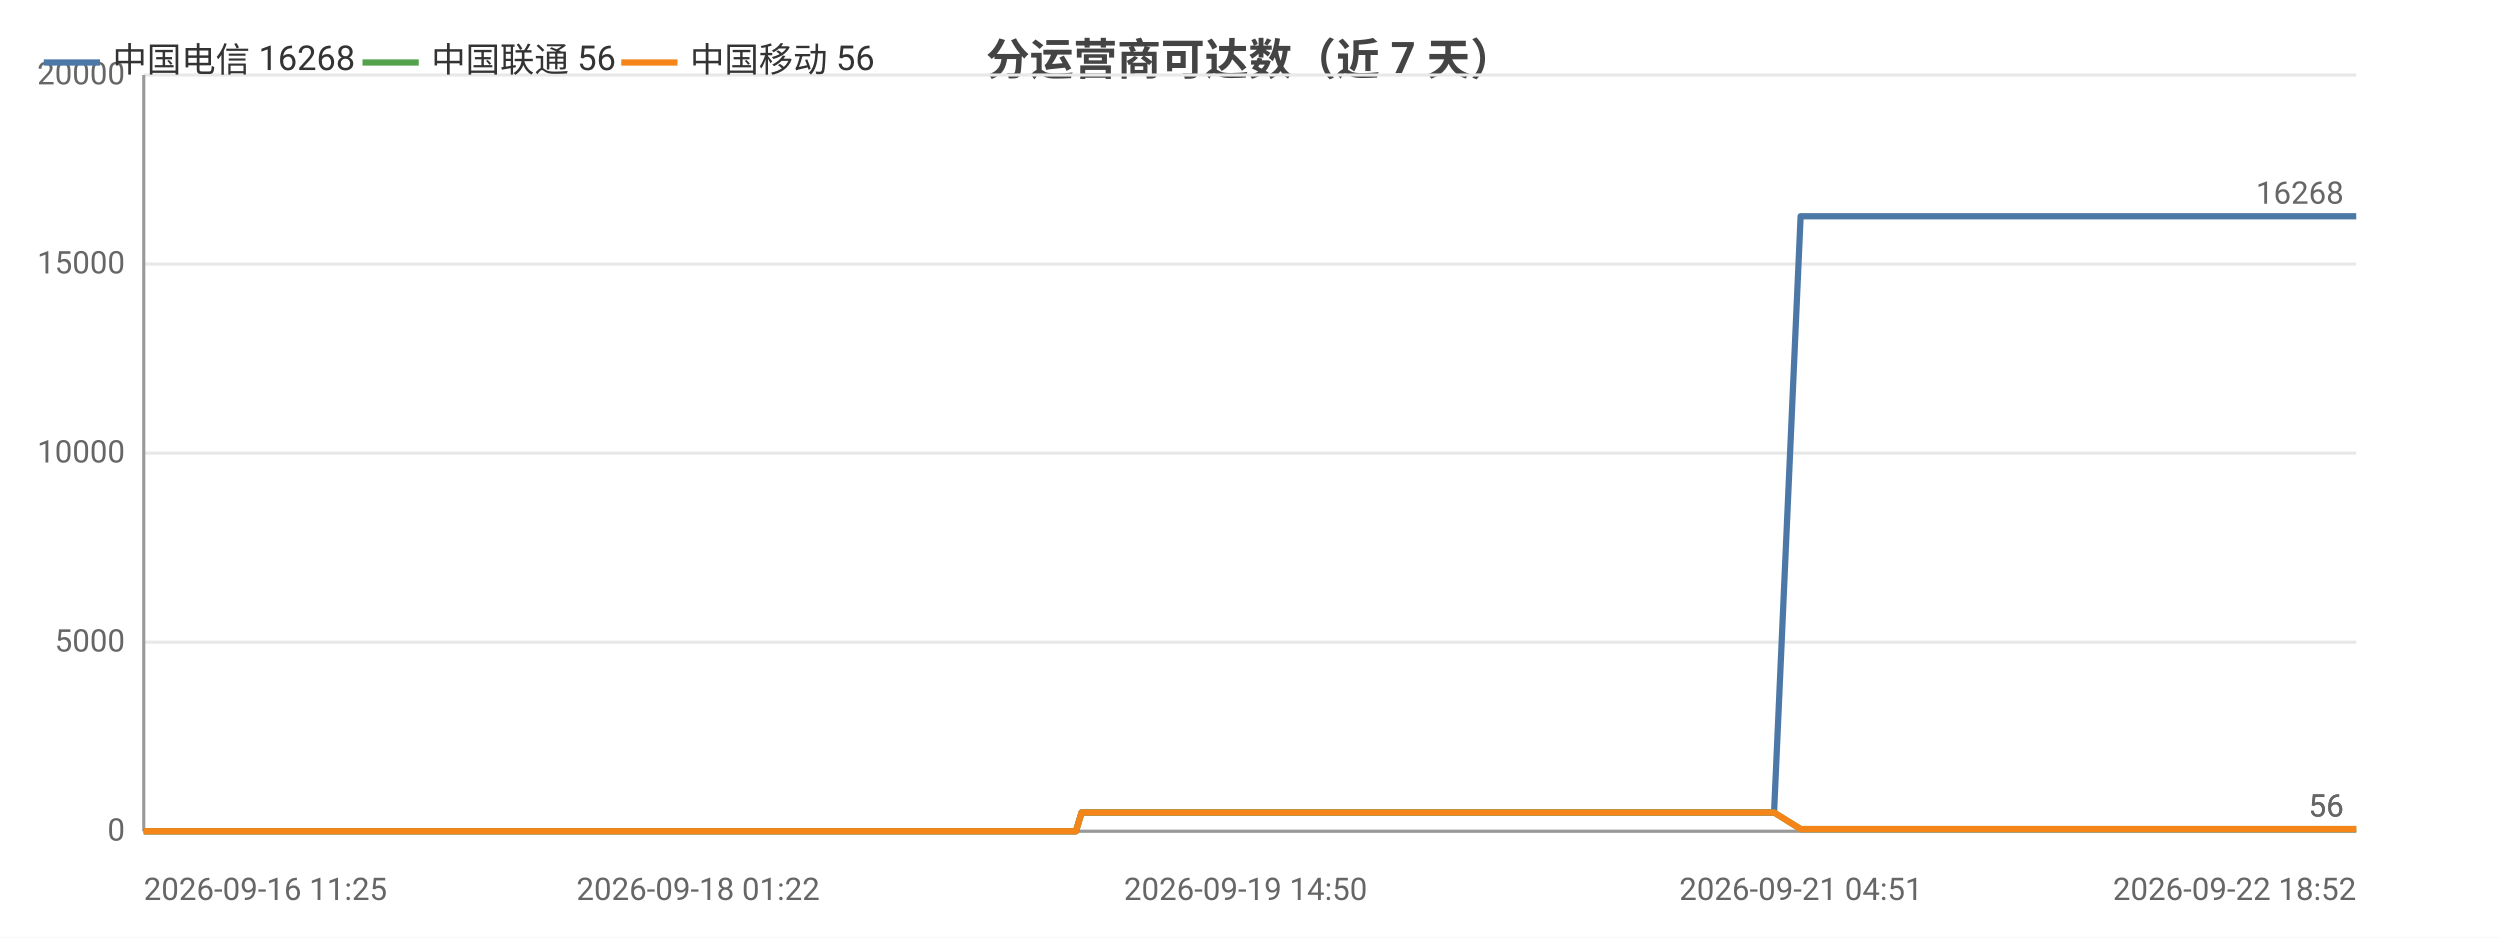
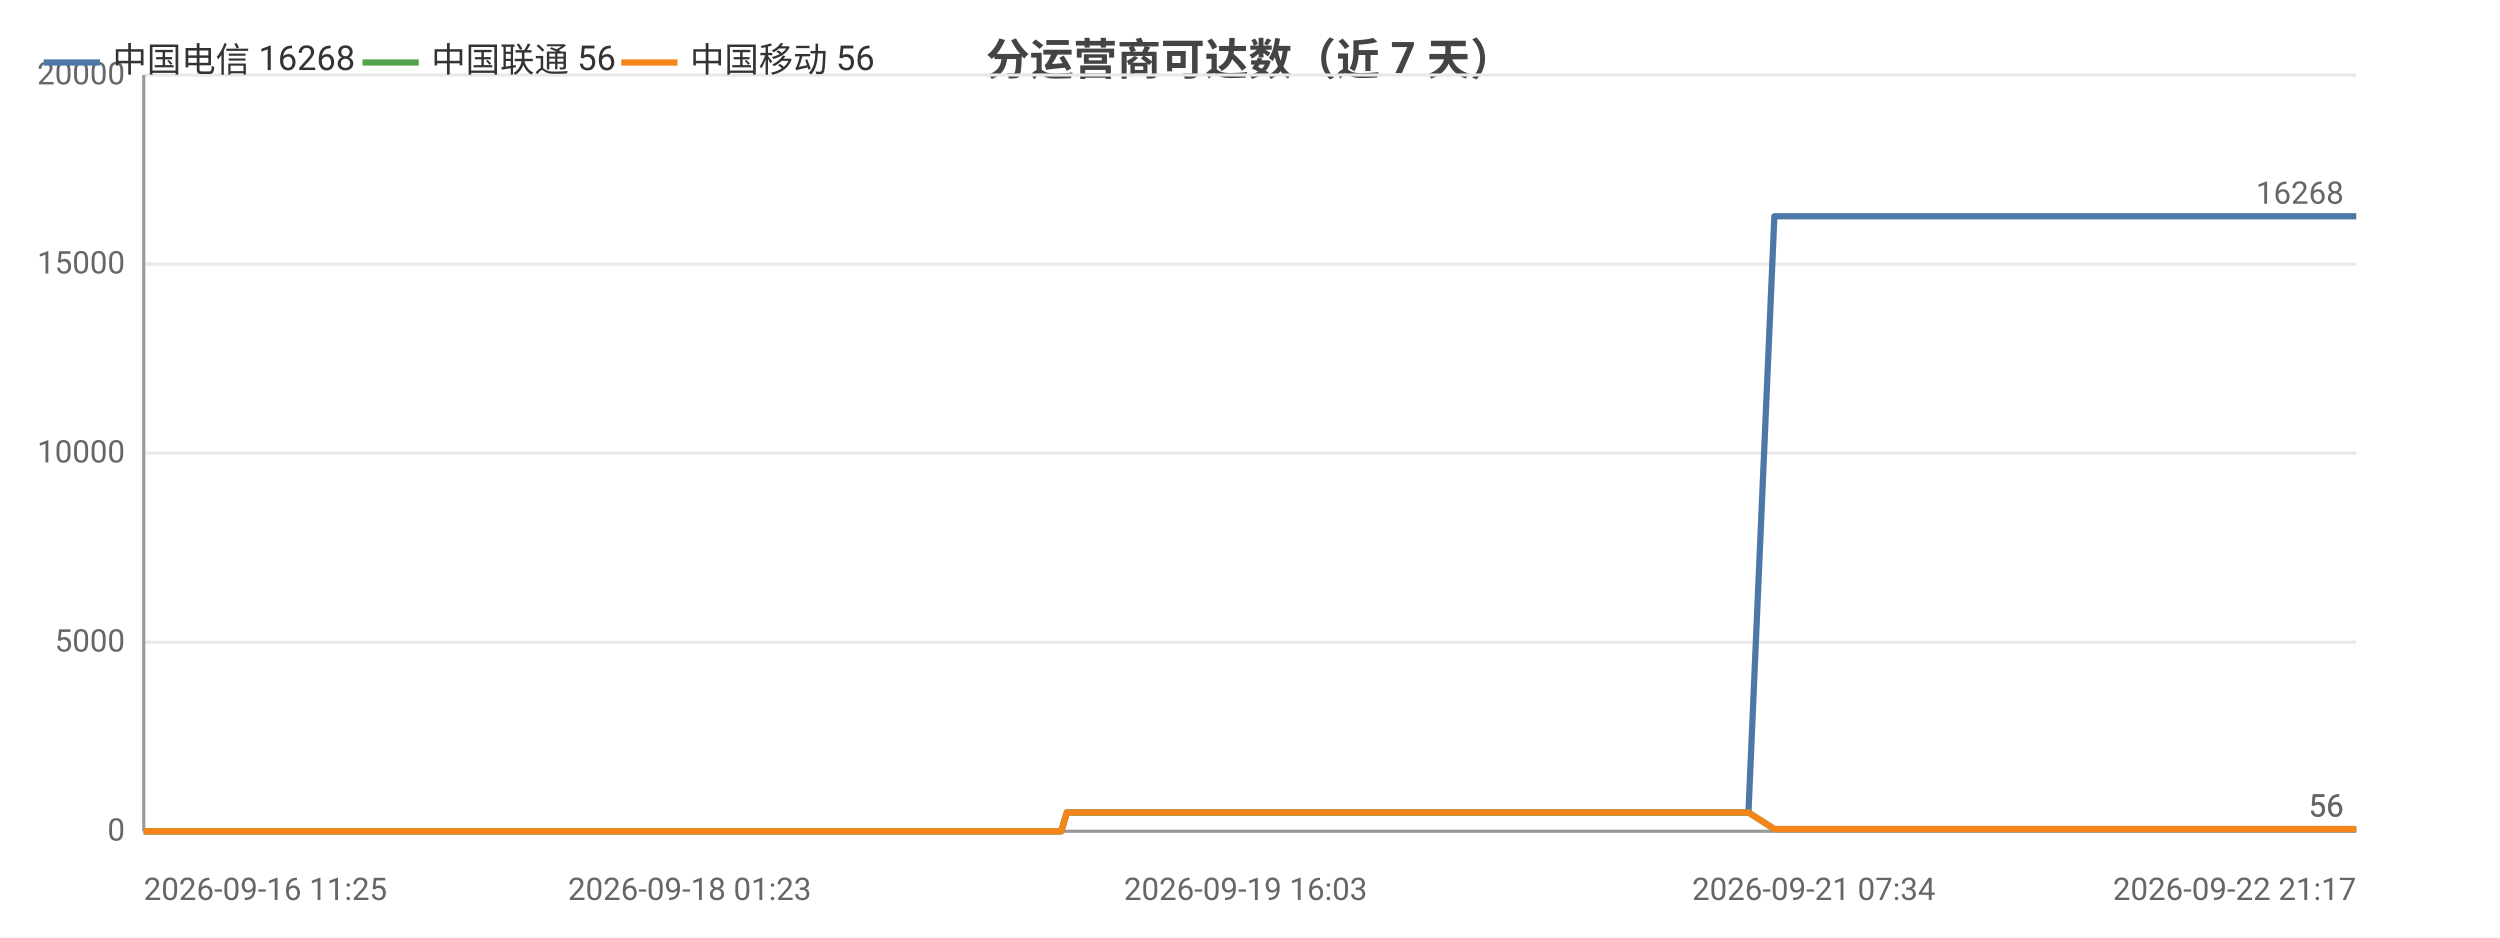
<svg xmlns="http://www.w3.org/2000/svg" width="800" height="300" viewBox="0 0 800 300">
  <rect width="800" height="300" fill="#ffffff" />
  <style>text{font-family:system-ui,-apple-system,'Segoe UI',Roboto,'PingFang SC','Microsoft YaHei','Noto Sans CJK SC',sans-serif}.g{stroke:#e8e8e8;stroke-width:1}.a{stroke:#999;stroke-width:1}.t{font-size:10px;fill:#666}.m{font-size:10px;text-anchor:middle;fill:#666}.e{font-size:10px;text-anchor:end;fill:#666}.l{font-size:11px;fill:#333}.tt{font-size:14px;font-weight:600;text-anchor:middle;fill:#444}.em{font-size:13px;text-anchor:middle;fill:#999}</style>
  <text class="tt" x="400.0" y="24">分运营商可达数（近 7 天）</text>
  <line class="g" x1="46" y1="266" x2="754" y2="266" />
  <text class="e" x="40" y="269">0</text>
  <line class="g" x1="46" y1="205.5" x2="754" y2="205.5" />
  <text class="e" x="40" y="208.5">5000</text>
  <line class="g" x1="46" y1="145" x2="754" y2="145" />
  <text class="e" x="40" y="148">10000</text>
  <line class="g" x1="46" y1="84.5" x2="754" y2="84.5" />
  <text class="e" x="40" y="87.5">15000</text>
  <line class="g" x1="46" y1="24" x2="754" y2="24" />
  <text class="e" x="40" y="27">20000</text>
  <line class="a" x1="46" y1="24" x2="46" y2="266" />
  <line class="a" x1="46" y1="266" x2="754" y2="266" />
-   <polyline fill="none" stroke="#4c78a8" stroke-width="2" stroke-linejoin="round" points="46,266 56.8,266 60.7,266 60.7,266 68.8,266 68.9,266 71.1,266 78.7,266 83.1,266 83.1,266 86.4,266 94.1,266 98.3,266 98.4,266 99.7,266 105.3,266 105.3,266 108.9,266 114.5,266 116.3,266 116.9,266 127.6,266 129.3,266 138.6,266 140.8,266 142.1,266 144.7,266 146.1,266 146.2,266 146.8,266 147.5,266 149.7,266 151.7,266 153.4,266 159.0,266 162.0,266 169.2,266 173.3,266 173.4,266 178.8,266 180.5,266 191.5,266 195.1,266 195.1,266 201.0,266 201.0,266 203.1,266 206.4,266 210.1,266 210.1,266 215.0,266 215.0,266 216.7,266 220.6,266 223.4,266 223.5,266 236.0,266 236.1,266 238.1,266 244.3,266 252.6,266 262.5,266 262.6,266 264.3,266 268.0,266 268.1,266 278.5,266 282.8,266 282.9,266 284.4,266 300.5,266 309.0,266 309.1,266 311.3,266 311.3,266 316.3,266 324.0,266 326.9,266 327.0,266 330.3,266 332.1,266 342.5,266 342.6,266 344.3,266 346.1,260.0 346.1,260.0 352.9,260.0 368.9,260.0 368.9,260.0 371.1,260.0 379.8,260.0 379.9,260.0 379.9,260.0 382.0,260.0 383.0,260.0 384.2,260.0 393.5,260.0 396.5,260.0 396.5,260.0 398.6,260.0 404.2,260.0 410.6,260.0 412.8,260.0 412.9,260.0 415.0,260.0 417.6,260.0 424.8,260.0 427.2,260.0 427.2,260.0 429.0,260.0 434.3,260.0 436.6,260.0 436.6,260.0 437.0,260.0 438.8,260.0 441.4,260.0 443.2,260.0 460.9,260.0 460.9,260.0 463.2,260.0 466.6,260.0 469.9,260.0 470.9,260.0 488.2,260.0 488.3,260.0 490.2,260.0 496.5,260.0 498.9,260.0 512.8,260.0 512.8,260.0 514.7,260.0 518.4,260.0 527.0,260.0 527.7,260.0 530.1,260.0 530.4,260.0 540.0,260.0 540.1,260.0 541.8,260.0 542.4,260.0 547.5,260.0 554.4,260.0 555.1,260.0 558.3,260.0 558.3,260.0 560.6,260.0 567.6,260.0 567.7,260.0 576.2,69.2 576.2,69.2 576.3,69.2 579.2,69.2 589.0,69.2 589.0,69.2 591.3,69.2 597.9,69.2 603.5,69.2 603.5,69.2 603.8,69.2 603.9,69.2 606.0,69.2 615.9,69.2 621.4,69.2 621.5,69.2 633.2,69.2 633.3,69.2 633.6,69.2 633.7,69.2 635.8,69.2 645.8,69.2 651.9,69.2 652.0,69.2 659.4,69.2 659.4,69.2 661.2,69.2 663.9,69.2 666.2,69.2 673.9,69.2 674.0,69.2 675.8,69.2 688.1,69.2 688.2,69.2 690.8,69.2 703.9,69.2 704.0,69.2 705.8,69.2 712.0,69.2 722.0,69.2 726.8,69.2 726.8,69.2 734.8,69.2 734.9,69.2 746.5,69.2 751.7,69.2 753.9,69.2 753.9,69.2 754,69.2" />
+   <polyline fill="none" stroke="#4c78a8" stroke-width="2" stroke-linejoin="round" points="46,266 56.6,266 60.5,266 60.5,266 68.5,266 68.5,266 70.7,266 78.2,266 82.5,266 82.5,266 85.8,266 93.4,266 97.5,266 97.6,266 98.8,266 104.4,266 104.4,266 107.9,266 113.4,266 115.2,266 115.7,266 126.3,266 128.0,266 137.1,266 139.3,266 140.6,266 143.2,266 144.5,266 144.6,266 145.2,266 145.9,266 148.0,266 150.0,266 151.7,266 157.3,266 160.1,266 167.3,266 171.3,266 171.4,266 176.7,266 178.3,266 189.2,266 192.7,266 192.8,266 198.5,266 198.6,266 200.7,266 203.9,266 207.5,266 207.5,266 212.3,266 212.3,266 214.0,266 217.9,266 220.6,266 220.7,266 233.0,266 233.1,266 235.1,266 241.1,266 249.3,266 259.1,266 259.2,266 260.9,266 264.5,266 264.6,266 274.8,266 279.1,266 279.2,266 280.7,266 296.5,266 304.9,266 305.0,266 307.1,266 307.1,266 312.0,266 319.7,266 322.5,266 322.5,266 325.8,266 327.6,266 337.9,266 337.9,266 339.6,266 341.4,260.0 341.4,260.0 348.1,260.0 363.8,260.0 363.9,260.0 366.0,260.0 374.6,260.0 374.7,260.0 374.7,260.0 376.7,260.0 377.7,260.0 378.8,260.0 388.1,260.0 391.0,260.0 391.0,260.0 393.0,260.0 398.6,260.0 404.8,260.0 407.1,260.0 407.1,260.0 409.2,260.0 411.7,260.0 418.8,260.0 421.2,260.0 421.2,260.0 422.9,260.0 428.2,260.0 430.4,260.0 430.5,260.0 430.9,260.0 432.6,260.0 435.2,260.0 436.9,260.0 454.3,260.0 454.4,260.0 456.6,260.0 460.0,260.0 463.2,260.0 464.2,260.0 481.3,260.0 481.3,260.0 483.2,260.0 489.5,260.0 491.8,260.0 505.5,260.0 505.5,260.0 507.3,260.0 510.9,260.0 519.4,260.0 520.1,260.0 522.4,260.0 522.8,260.0 532.3,260.0 532.3,260.0 534.0,260.0 534.6,260.0 539.6,260.0 546.4,260.0 547.1,260.0 550.2,260.0 550.3,260.0 552.5,260.0 559.4,260.0 559.5,260.0 567.8,69.2 567.9,69.2 567.9,69.2 570.8,69.2 580.4,69.2 580.5,69.2 582.8,69.2 589.2,69.2 594.7,69.2 594.7,69.2 595.1,69.2 595.1,69.2 597.2,69.2 607.0,69.2 612.4,69.2 612.4,69.2 624.0,69.2 624.1,69.2 624.3,69.2 624.4,69.2 626.5,69.2 636.3,69.2 642.4,69.2 642.5,69.2 649.7,69.2 649.8,69.2 651.5,69.2 654.2,69.2 656.4,69.2 664.1,69.2 664.1,69.2 665.9,69.2 678.0,69.2 678.1,69.2 680.7,69.2 693.6,69.2 693.6,69.2 695.4,69.2 701.5,69.2 711.4,69.2 716.1,69.2 716.1,69.2 724.0,69.2 724.1,69.2 735.5,69.2 740.6,69.2 742.7,69.2 742.8,69.2 742.9,69.2 754,69.2" />
  <circle cx="46" cy="266" r="4" fill="transparent" />
-   <circle cx="86.4" cy="266" r="4" fill="transparent" />
-   <circle cx="127.6" cy="266" r="4" fill="transparent" />
-   <circle cx="149.7" cy="266" r="4" fill="transparent" />
-   <circle cx="191.5" cy="266" r="4" fill="transparent" />
-   <circle cx="216.7" cy="266" r="4" fill="transparent" />
-   <circle cx="262.6" cy="266" r="4" fill="transparent" />
-   <circle cx="309.1" cy="266" r="4" fill="transparent" />
-   <circle cx="344.3" cy="266" r="4" fill="transparent" />
-   <circle cx="382.0" cy="260.0" r="4" fill="transparent" />
-   <circle cx="412.9" cy="260.0" r="4" fill="transparent" />
-   <circle cx="437.0" cy="260.0" r="4" fill="transparent" />
-   <circle cx="488.3" cy="260.0" r="4" fill="transparent" />
-   <circle cx="530.1" cy="260.0" r="4" fill="transparent" />
-   <circle cx="558.3" cy="260.0" r="4" fill="transparent" />
-   <circle cx="597.9" cy="69.2" r="4" fill="transparent" />
-   <circle cx="633.3" cy="69.2" r="4" fill="transparent" />
-   <circle cx="663.9" cy="69.2" r="4" fill="transparent" />
-   <circle cx="712.0" cy="69.2" r="4" fill="transparent" />
+   <circle cx="85.8" cy="266" r="4" fill="transparent" />
+   <circle cx="126.3" cy="266" r="4" fill="transparent" />
+   <circle cx="148.0" cy="266" r="4" fill="transparent" />
+   <circle cx="189.2" cy="266" r="4" fill="transparent" />
+   <circle cx="214.0" cy="266" r="4" fill="transparent" />
+   <circle cx="259.2" cy="266" r="4" fill="transparent" />
+   <circle cx="307.1" cy="266" r="4" fill="transparent" />
+   <circle cx="339.6" cy="266" r="4" fill="transparent" />
+   <circle cx="376.7" cy="260.0" r="4" fill="transparent" />
+   <circle cx="409.2" cy="260.0" r="4" fill="transparent" />
+   <circle cx="432.6" cy="260.0" r="4" fill="transparent" />
+   <circle cx="481.3" cy="260.0" r="4" fill="transparent" />
+   <circle cx="522.8" cy="260.0" r="4" fill="transparent" />
+   <circle cx="552.5" cy="260.0" r="4" fill="transparent" />
+   <circle cx="594.7" cy="69.2" r="4" fill="transparent" />
+   <circle cx="624.3" cy="69.2" r="4" fill="transparent" />
+   <circle cx="656.4" cy="69.2" r="4" fill="transparent" />
+   <circle cx="711.4" cy="69.2" r="4" fill="transparent" />
  <circle cx="754" cy="69.2" r="4" fill="transparent" />
  <text class="t" x="750" y="65.2" text-anchor="end" fill="#4c78a8">16268</text>
-   <polyline fill="none" stroke="#54a24b" stroke-width="2" stroke-linejoin="round" points="46,266 56.8,266 60.7,266 60.7,266 68.8,266 68.9,266 71.1,266 78.7,266 83.1,266 83.1,266 86.4,266 94.1,266 98.3,266 98.4,266 99.7,266 105.3,266 105.3,266 108.9,266 114.5,266 116.3,266 116.9,266 127.6,266 129.3,266 138.6,266 140.8,266 142.1,266 144.7,266 146.1,266 146.2,266 146.8,266 147.5,266 149.7,266 151.7,266 153.4,266 159.0,266 162.0,266 169.2,266 173.3,266 173.4,266 178.8,266 180.5,266 191.5,266 195.1,266 195.1,266 201.0,266 201.0,266 203.1,266 206.4,266 210.1,266 210.1,266 215.0,266 215.0,266 216.7,266 220.6,266 223.4,266 223.5,266 236.0,266 236.1,266 238.1,266 244.3,266 252.6,266 262.5,266 262.6,266 264.3,266 268.0,266 268.1,266 278.5,266 282.8,266 282.9,266 284.4,266 300.5,266 309.0,266 309.1,266 311.3,266 311.3,266 316.3,266 324.0,266 326.9,266 327.0,266 330.3,266 332.1,266 342.5,266 342.6,266 344.3,266 346.1,260.0 346.1,260.0 352.9,260.0 368.9,260.0 368.9,260.0 371.1,260.0 379.8,260.0 379.9,260.0 379.9,260.0 382.0,260.0 383.0,260.0 384.2,260.0 393.5,260.0 396.5,260.0 396.5,260.0 398.6,260.0 404.2,260.0 410.6,260.0 412.8,260.0 412.9,260.0 415.0,260.0 417.6,260.0 424.8,260.0 427.2,260.0 427.2,260.0 429.0,260.0 434.3,260.0 436.6,260.0 436.6,260.0 437.0,260.0 438.8,260.0 441.4,260.0 443.2,260.0 460.9,260.0 460.9,260.0 463.2,260.0 466.6,260.0 469.9,260.0 470.9,260.0 488.2,260.0 488.3,260.0 490.2,260.0 496.5,260.0 498.9,260.0 512.8,260.0 512.8,260.0 514.7,260.0 518.4,260.0 527.0,260.0 527.7,260.0 530.1,260.0 530.4,260.0 540.0,260.0 540.1,260.0 541.8,260.0 542.4,260.0 547.5,260.0 554.4,260.0 555.1,260.0 558.3,260.0 558.3,260.0 560.6,260.0 567.6,260.0 567.7,260.0 576.2,265.3 576.2,265.3 576.3,265.3 579.2,265.3 589.0,265.3 589.0,265.3 591.3,265.3 597.9,265.3 603.5,265.3 603.5,265.3 603.8,265.3 603.9,265.3 606.0,265.3 615.9,265.3 621.4,265.3 621.5,265.3 633.2,265.3 633.3,265.3 633.6,265.3 633.7,265.3 635.8,265.3 645.8,265.3 651.9,265.3 652.0,265.3 659.4,265.3 659.4,265.3 661.2,265.3 663.9,265.3 666.2,265.3 673.9,265.3 674.0,265.3 675.8,265.3 688.1,265.3 688.2,265.3 690.8,265.3 703.9,265.3 704.0,265.3 705.8,265.3 712.0,265.3 722.0,265.3 726.8,265.3 726.8,265.3 734.8,265.3 734.9,265.3 746.5,265.3 751.7,265.3 753.9,265.3 753.9,265.3 754,265.3" />
+   <polyline fill="none" stroke="#54a24b" stroke-width="2" stroke-linejoin="round" points="46,266 56.6,266 60.5,266 60.5,266 68.5,266 68.5,266 70.7,266 78.2,266 82.5,266 82.5,266 85.8,266 93.4,266 97.5,266 97.6,266 98.8,266 104.4,266 104.4,266 107.9,266 113.4,266 115.2,266 115.7,266 126.3,266 128.0,266 137.1,266 139.3,266 140.6,266 143.2,266 144.5,266 144.6,266 145.2,266 145.9,266 148.0,266 150.0,266 151.7,266 157.3,266 160.1,266 167.3,266 171.3,266 171.4,266 176.7,266 178.3,266 189.2,266 192.7,266 192.8,266 198.5,266 198.6,266 200.7,266 203.9,266 207.5,266 207.5,266 212.3,266 212.3,266 214.0,266 217.9,266 220.6,266 220.7,266 233.0,266 233.1,266 235.1,266 241.1,266 249.3,266 259.1,266 259.2,266 260.9,266 264.5,266 264.6,266 274.8,266 279.1,266 279.2,266 280.7,266 296.5,266 304.9,266 305.0,266 307.1,266 307.1,266 312.0,266 319.7,266 322.5,266 322.5,266 325.8,266 327.6,266 337.9,266 337.9,266 339.6,266 341.4,260.0 341.4,260.0 348.1,260.0 363.8,260.0 363.9,260.0 366.0,260.0 374.6,260.0 374.7,260.0 374.7,260.0 376.7,260.0 377.7,260.0 378.8,260.0 388.1,260.0 391.0,260.0 391.0,260.0 393.0,260.0 398.6,260.0 404.8,260.0 407.1,260.0 407.1,260.0 409.2,260.0 411.7,260.0 418.8,260.0 421.2,260.0 421.2,260.0 422.9,260.0 428.2,260.0 430.4,260.0 430.5,260.0 430.9,260.0 432.6,260.0 435.2,260.0 436.9,260.0 454.3,260.0 454.4,260.0 456.6,260.0 460.0,260.0 463.2,260.0 464.2,260.0 481.3,260.0 481.3,260.0 483.2,260.0 489.5,260.0 491.8,260.0 505.5,260.0 505.5,260.0 507.3,260.0 510.9,260.0 519.4,260.0 520.1,260.0 522.4,260.0 522.8,260.0 532.3,260.0 532.3,260.0 534.0,260.0 534.6,260.0 539.6,260.0 546.4,260.0 547.1,260.0 550.2,260.0 550.3,260.0 552.5,260.0 559.4,260.0 559.5,260.0 567.8,265.3 567.9,265.3 567.9,265.3 570.8,265.3 580.4,265.3 580.5,265.3 582.8,265.3 589.2,265.3 594.7,265.3 594.7,265.3 595.1,265.3 595.1,265.3 597.2,265.3 607.0,265.3 612.4,265.3 612.4,265.3 624.0,265.3 624.1,265.3 624.3,265.3 624.4,265.3 626.5,265.3 636.3,265.3 642.4,265.3 642.5,265.3 649.7,265.3 649.8,265.3 651.5,265.3 654.2,265.3 656.4,265.3 664.1,265.3 664.1,265.3 665.9,265.3 678.0,265.3 678.1,265.3 680.7,265.3 693.6,265.3 693.6,265.3 695.4,265.3 701.5,265.3 711.4,265.3 716.1,265.3 716.1,265.3 724.0,265.3 724.1,265.3 735.5,265.3 740.6,265.3 742.7,265.3 742.8,265.3 742.9,265.3 754,265.3" />
  <circle cx="46" cy="266" r="4" fill="transparent" />
-   <circle cx="86.4" cy="266" r="4" fill="transparent" />
-   <circle cx="127.6" cy="266" r="4" fill="transparent" />
-   <circle cx="149.7" cy="266" r="4" fill="transparent" />
-   <circle cx="191.5" cy="266" r="4" fill="transparent" />
-   <circle cx="216.7" cy="266" r="4" fill="transparent" />
-   <circle cx="262.6" cy="266" r="4" fill="transparent" />
-   <circle cx="309.1" cy="266" r="4" fill="transparent" />
-   <circle cx="344.3" cy="266" r="4" fill="transparent" />
-   <circle cx="382.0" cy="260.0" r="4" fill="transparent" />
-   <circle cx="412.9" cy="260.0" r="4" fill="transparent" />
-   <circle cx="437.0" cy="260.0" r="4" fill="transparent" />
-   <circle cx="488.3" cy="260.0" r="4" fill="transparent" />
-   <circle cx="530.1" cy="260.0" r="4" fill="transparent" />
-   <circle cx="558.3" cy="260.0" r="4" fill="transparent" />
-   <circle cx="597.9" cy="265.3" r="4" fill="transparent" />
-   <circle cx="633.3" cy="265.3" r="4" fill="transparent" />
-   <circle cx="663.9" cy="265.3" r="4" fill="transparent" />
-   <circle cx="712.0" cy="265.3" r="4" fill="transparent" />
+   <circle cx="85.8" cy="266" r="4" fill="transparent" />
+   <circle cx="126.3" cy="266" r="4" fill="transparent" />
+   <circle cx="148.0" cy="266" r="4" fill="transparent" />
+   <circle cx="189.2" cy="266" r="4" fill="transparent" />
+   <circle cx="214.0" cy="266" r="4" fill="transparent" />
+   <circle cx="259.2" cy="266" r="4" fill="transparent" />
+   <circle cx="307.1" cy="266" r="4" fill="transparent" />
+   <circle cx="339.6" cy="266" r="4" fill="transparent" />
+   <circle cx="376.7" cy="260.0" r="4" fill="transparent" />
+   <circle cx="409.2" cy="260.0" r="4" fill="transparent" />
+   <circle cx="432.6" cy="260.0" r="4" fill="transparent" />
+   <circle cx="481.3" cy="260.0" r="4" fill="transparent" />
+   <circle cx="522.8" cy="260.0" r="4" fill="transparent" />
+   <circle cx="552.5" cy="260.0" r="4" fill="transparent" />
+   <circle cx="594.7" cy="265.3" r="4" fill="transparent" />
+   <circle cx="624.3" cy="265.3" r="4" fill="transparent" />
+   <circle cx="656.4" cy="265.3" r="4" fill="transparent" />
+   <circle cx="711.4" cy="265.3" r="4" fill="transparent" />
  <circle cx="754" cy="265.3" r="4" fill="transparent" />
  <text class="t" x="750" y="261.3" text-anchor="end" fill="#54a24b">56</text>
-   <polyline fill="none" stroke="#f58518" stroke-width="2" stroke-linejoin="round" points="46,266 56.8,266 60.7,266 60.7,266 68.8,266 68.9,266 71.1,266 78.7,266 83.1,266 83.1,266 86.4,266 94.1,266 98.3,266 98.4,266 99.7,266 105.3,266 105.3,266 108.9,266 114.5,266 116.3,266 116.9,266 127.6,266 129.3,266 138.6,266 140.8,266 142.1,266 144.7,266 146.1,266 146.2,266 146.8,266 147.5,266 149.7,266 151.7,266 153.4,266 159.0,266 162.0,266 169.2,266 173.3,266 173.4,266 178.8,266 180.5,266 191.5,266 195.1,266 195.1,266 201.0,266 201.0,266 203.1,266 206.4,266 210.1,266 210.1,266 215.0,266 215.0,266 216.7,266 220.6,266 223.4,266 223.5,266 236.0,266 236.1,266 238.1,266 244.3,266 252.6,266 262.5,266 262.6,266 264.3,266 268.0,266 268.1,266 278.5,266 282.8,266 282.9,266 284.4,266 300.5,266 309.0,266 309.1,266 311.3,266 311.3,266 316.3,266 324.0,266 326.9,266 327.0,266 330.3,266 332.1,266 342.5,266 342.6,266 344.3,266 346.1,260.0 346.1,260.0 352.9,260.0 368.9,260.0 368.9,260.0 371.1,260.0 379.8,260.0 379.9,260.0 379.9,260.0 382.0,260.0 383.0,260.0 384.2,260.0 393.5,260.0 396.5,260.0 396.5,260.0 398.6,260.0 404.2,260.0 410.6,260.0 412.8,260.0 412.9,260.0 415.0,260.0 417.6,260.0 424.8,260.0 427.2,260.0 427.2,260.0 429.0,260.0 434.3,260.0 436.6,260.0 436.6,260.0 437.0,260.0 438.8,260.0 441.4,260.0 443.2,260.0 460.9,260.0 460.9,260.0 463.2,260.0 466.6,260.0 469.9,260.0 470.9,260.0 488.2,260.0 488.3,260.0 490.2,260.0 496.5,260.0 498.9,260.0 512.8,260.0 512.8,260.0 514.7,260.0 518.4,260.0 527.0,260.0 527.7,260.0 530.1,260.0 530.4,260.0 540.0,260.0 540.1,260.0 541.8,260.0 542.4,260.0 547.5,260.0 554.4,260.0 555.1,260.0 558.3,260.0 558.3,260.0 560.6,260.0 567.6,260.0 567.7,260.0 576.2,265.3 576.2,265.3 576.3,265.3 579.2,265.3 589.0,265.3 589.0,265.3 591.3,265.3 597.9,265.3 603.5,265.3 603.5,265.3 603.8,265.3 603.9,265.3 606.0,265.3 615.9,265.3 621.4,265.3 621.5,265.3 633.2,265.3 633.3,265.3 633.6,265.3 633.7,265.3 635.8,265.3 645.8,265.3 651.9,265.3 652.0,265.3 659.4,265.3 659.4,265.3 661.2,265.3 663.9,265.3 666.2,265.3 673.9,265.3 674.0,265.3 675.8,265.3 688.1,265.3 688.2,265.3 690.8,265.3 703.9,265.3 704.0,265.3 705.8,265.3 712.0,265.3 722.0,265.3 726.8,265.3 726.8,265.3 734.8,265.3 734.9,265.3 746.5,265.3 751.7,265.3 753.9,265.3 753.9,265.3 754,265.3" />
+   <polyline fill="none" stroke="#f58518" stroke-width="2" stroke-linejoin="round" points="46,266 56.6,266 60.5,266 60.5,266 68.5,266 68.5,266 70.7,266 78.2,266 82.5,266 82.5,266 85.8,266 93.4,266 97.5,266 97.6,266 98.8,266 104.4,266 104.4,266 107.9,266 113.4,266 115.2,266 115.7,266 126.3,266 128.0,266 137.1,266 139.3,266 140.6,266 143.2,266 144.5,266 144.6,266 145.2,266 145.9,266 148.0,266 150.0,266 151.7,266 157.3,266 160.1,266 167.3,266 171.3,266 171.4,266 176.7,266 178.3,266 189.2,266 192.7,266 192.8,266 198.5,266 198.6,266 200.7,266 203.9,266 207.5,266 207.5,266 212.3,266 212.3,266 214.0,266 217.9,266 220.6,266 220.7,266 233.0,266 233.1,266 235.1,266 241.1,266 249.3,266 259.1,266 259.2,266 260.9,266 264.5,266 264.6,266 274.8,266 279.1,266 279.2,266 280.7,266 296.5,266 304.9,266 305.0,266 307.1,266 307.1,266 312.0,266 319.7,266 322.5,266 322.5,266 325.8,266 327.6,266 337.9,266 337.9,266 339.6,266 341.4,260.0 341.4,260.0 348.1,260.0 363.8,260.0 363.9,260.0 366.0,260.0 374.6,260.0 374.7,260.0 374.7,260.0 376.7,260.0 377.7,260.0 378.8,260.0 388.1,260.0 391.0,260.0 391.0,260.0 393.0,260.0 398.6,260.0 404.8,260.0 407.1,260.0 407.1,260.0 409.2,260.0 411.7,260.0 418.8,260.0 421.2,260.0 421.2,260.0 422.9,260.0 428.2,260.0 430.4,260.0 430.5,260.0 430.9,260.0 432.6,260.0 435.2,260.0 436.9,260.0 454.3,260.0 454.4,260.0 456.6,260.0 460.0,260.0 463.2,260.0 464.2,260.0 481.3,260.0 481.3,260.0 483.2,260.0 489.5,260.0 491.8,260.0 505.5,260.0 505.5,260.0 507.3,260.0 510.9,260.0 519.4,260.0 520.1,260.0 522.4,260.0 522.8,260.0 532.3,260.0 532.3,260.0 534.0,260.0 534.6,260.0 539.6,260.0 546.4,260.0 547.1,260.0 550.2,260.0 550.3,260.0 552.5,260.0 559.4,260.0 559.5,260.0 567.8,265.3 567.9,265.3 567.9,265.3 570.8,265.3 580.4,265.3 580.5,265.3 582.8,265.3 589.2,265.3 594.7,265.3 594.7,265.3 595.1,265.3 595.1,265.3 597.2,265.3 607.0,265.3 612.4,265.3 612.4,265.3 624.0,265.3 624.1,265.3 624.3,265.3 624.4,265.3 626.5,265.3 636.3,265.3 642.4,265.3 642.5,265.3 649.7,265.3 649.8,265.3 651.5,265.3 654.2,265.3 656.4,265.3 664.1,265.3 664.1,265.3 665.9,265.3 678.0,265.3 678.1,265.3 680.7,265.3 693.6,265.3 693.6,265.3 695.4,265.3 701.5,265.3 711.4,265.3 716.1,265.3 716.1,265.3 724.0,265.3 724.1,265.3 735.5,265.3 740.6,265.3 742.7,265.3 742.8,265.3 742.9,265.3 754,265.3" />
  <circle cx="46" cy="266" r="4" fill="transparent" />
-   <circle cx="86.4" cy="266" r="4" fill="transparent" />
-   <circle cx="127.6" cy="266" r="4" fill="transparent" />
-   <circle cx="149.7" cy="266" r="4" fill="transparent" />
-   <circle cx="191.5" cy="266" r="4" fill="transparent" />
-   <circle cx="216.7" cy="266" r="4" fill="transparent" />
-   <circle cx="262.6" cy="266" r="4" fill="transparent" />
-   <circle cx="309.1" cy="266" r="4" fill="transparent" />
-   <circle cx="344.3" cy="266" r="4" fill="transparent" />
-   <circle cx="382.0" cy="260.0" r="4" fill="transparent" />
-   <circle cx="412.9" cy="260.0" r="4" fill="transparent" />
-   <circle cx="437.0" cy="260.0" r="4" fill="transparent" />
-   <circle cx="488.3" cy="260.0" r="4" fill="transparent" />
-   <circle cx="530.1" cy="260.0" r="4" fill="transparent" />
-   <circle cx="558.3" cy="260.0" r="4" fill="transparent" />
-   <circle cx="597.9" cy="265.3" r="4" fill="transparent" />
-   <circle cx="633.3" cy="265.3" r="4" fill="transparent" />
-   <circle cx="663.9" cy="265.3" r="4" fill="transparent" />
-   <circle cx="712.0" cy="265.3" r="4" fill="transparent" />
+   <circle cx="85.8" cy="266" r="4" fill="transparent" />
+   <circle cx="126.3" cy="266" r="4" fill="transparent" />
+   <circle cx="148.0" cy="266" r="4" fill="transparent" />
+   <circle cx="189.2" cy="266" r="4" fill="transparent" />
+   <circle cx="214.0" cy="266" r="4" fill="transparent" />
+   <circle cx="259.2" cy="266" r="4" fill="transparent" />
+   <circle cx="307.1" cy="266" r="4" fill="transparent" />
+   <circle cx="339.6" cy="266" r="4" fill="transparent" />
+   <circle cx="376.7" cy="260.0" r="4" fill="transparent" />
+   <circle cx="409.2" cy="260.0" r="4" fill="transparent" />
+   <circle cx="432.6" cy="260.0" r="4" fill="transparent" />
+   <circle cx="481.3" cy="260.0" r="4" fill="transparent" />
+   <circle cx="522.8" cy="260.0" r="4" fill="transparent" />
+   <circle cx="552.5" cy="260.0" r="4" fill="transparent" />
+   <circle cx="594.7" cy="265.3" r="4" fill="transparent" />
+   <circle cx="624.3" cy="265.3" r="4" fill="transparent" />
+   <circle cx="656.4" cy="265.3" r="4" fill="transparent" />
+   <circle cx="711.4" cy="265.3" r="4" fill="transparent" />
  <circle cx="754" cy="265.3" r="4" fill="transparent" />
  <text class="t" x="750" y="261.3" text-anchor="end" fill="#f58518">56</text>
  <text class="t" x="46" y="288">2026-09-16 11:25</text>
-   <text class="m" x="223.4" y="288">2026-09-18 01:22</text>
-   <text class="m" x="398.6" y="288">2026-09-19 14:50</text>
-   <text class="m" x="576.3" y="288">2026-09-21 04:51</text>
-   <text class="e" x="754" y="288">2026-09-22 18:52</text>
+   <text class="m" x="220.7" y="288">2026-09-18 01:23</text>
+   <text class="m" x="398.6" y="288">2026-09-19 16:03</text>
+   <text class="m" x="580.4" y="288">2026-09-21 07:34</text>
+   <text class="e" x="754" y="288">2026-09-22 21:17</text>
  <line x1="14" y1="20" x2="32" y2="20" stroke="#4c78a8" stroke-width="2" />
  <text class="l" x="36" y="23">中国电信 16268</text>
  <line x1="116.0" y1="20" x2="134.0" y2="20" stroke="#54a24b" stroke-width="2" />
  <text class="l" x="138.0" y="23">中国联通 56</text>
  <line x1="198.8" y1="20" x2="216.8" y2="20" stroke="#f58518" stroke-width="2" />
  <text class="l" x="220.8" y="23">中国移动 56</text>
</svg>
